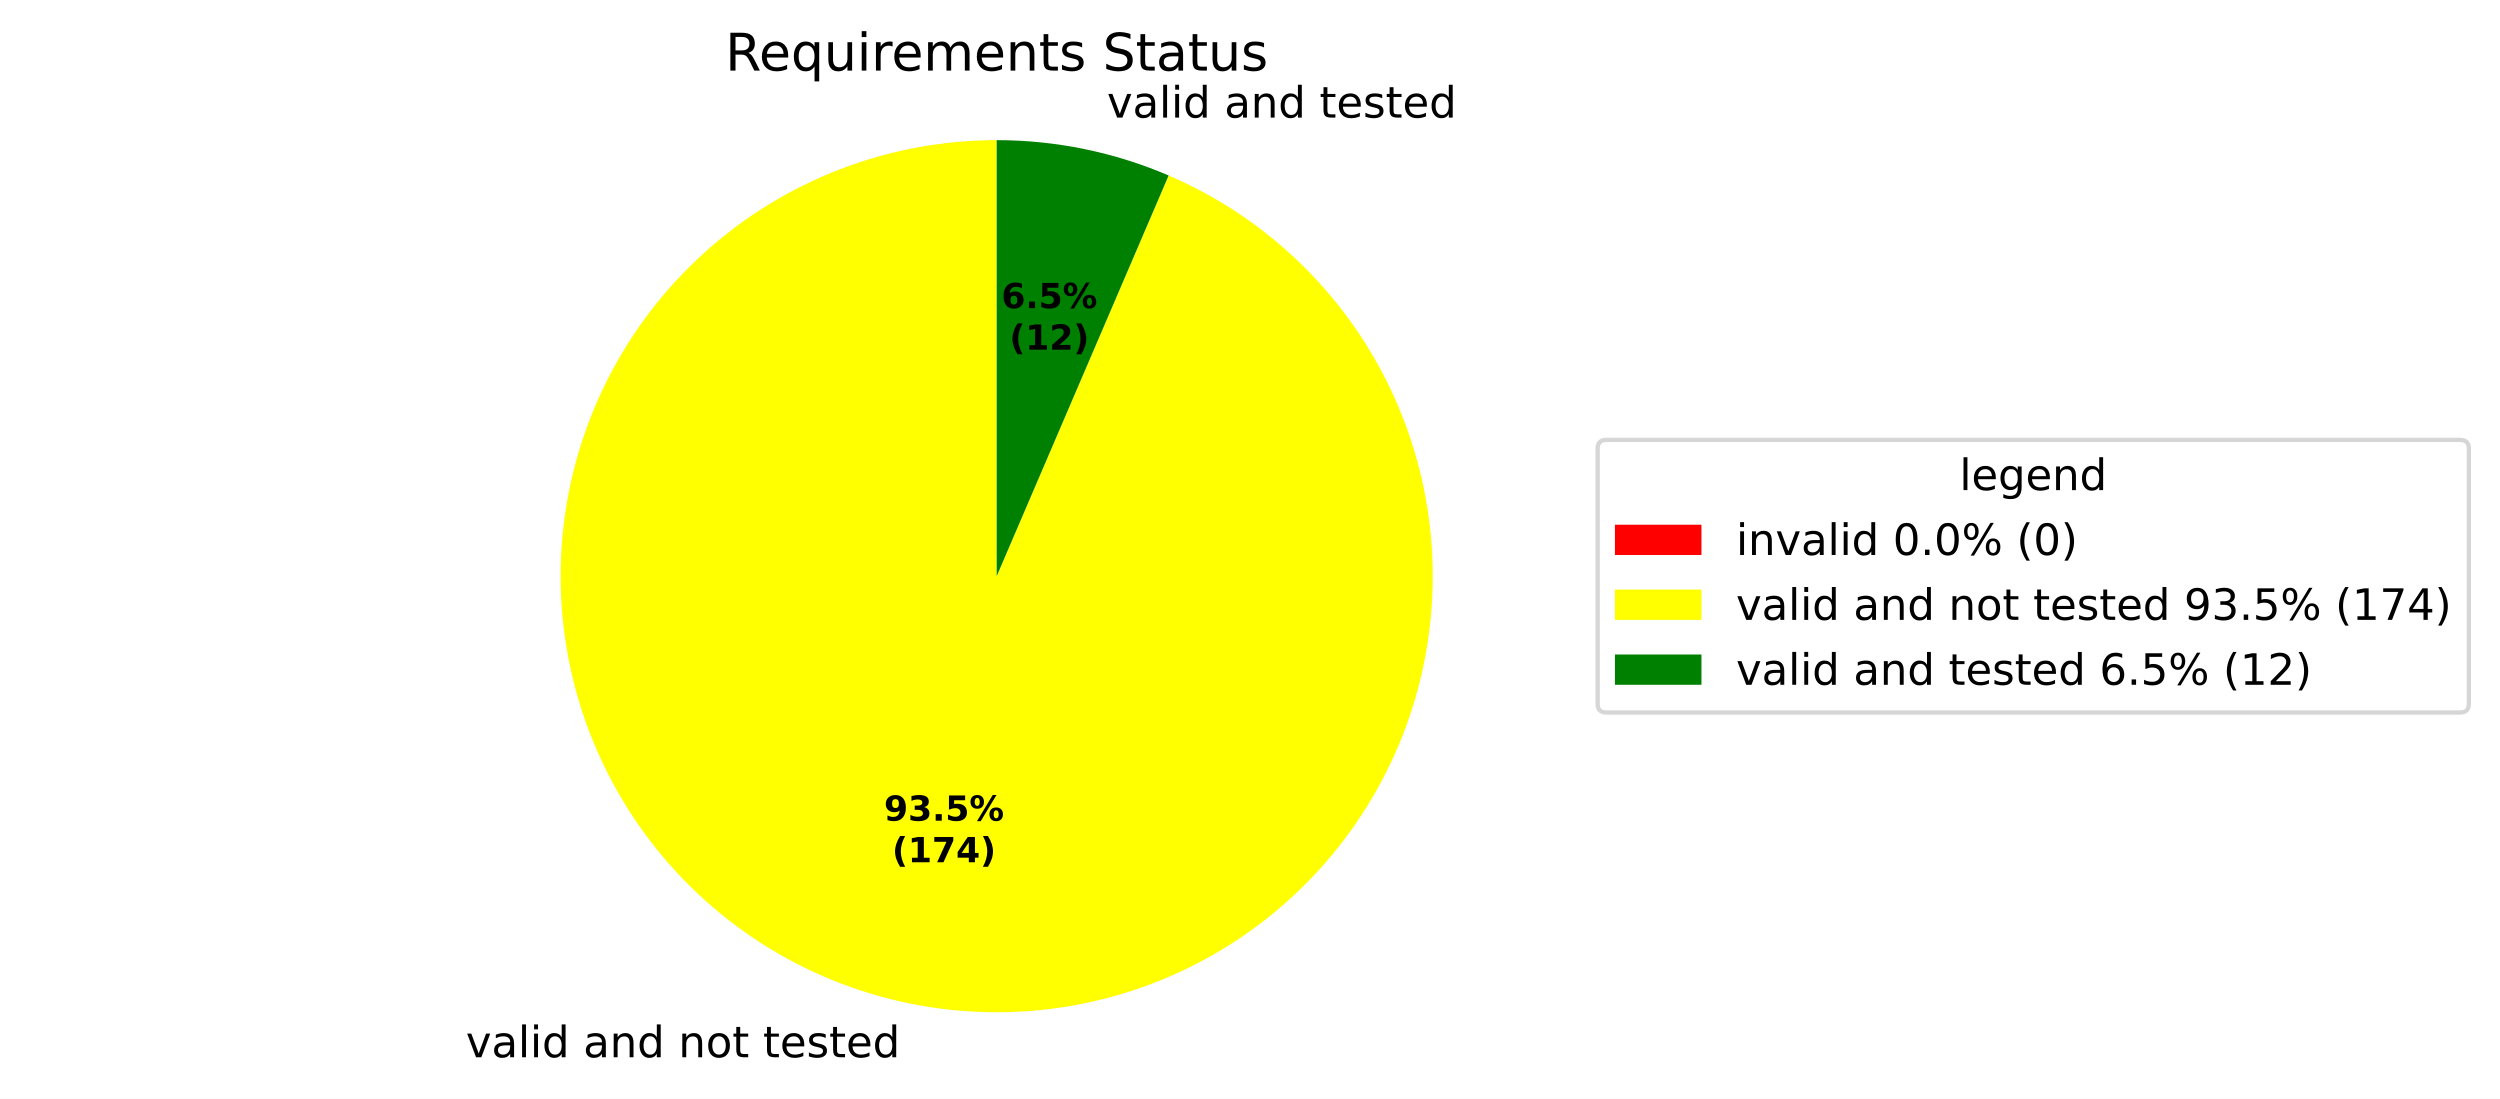
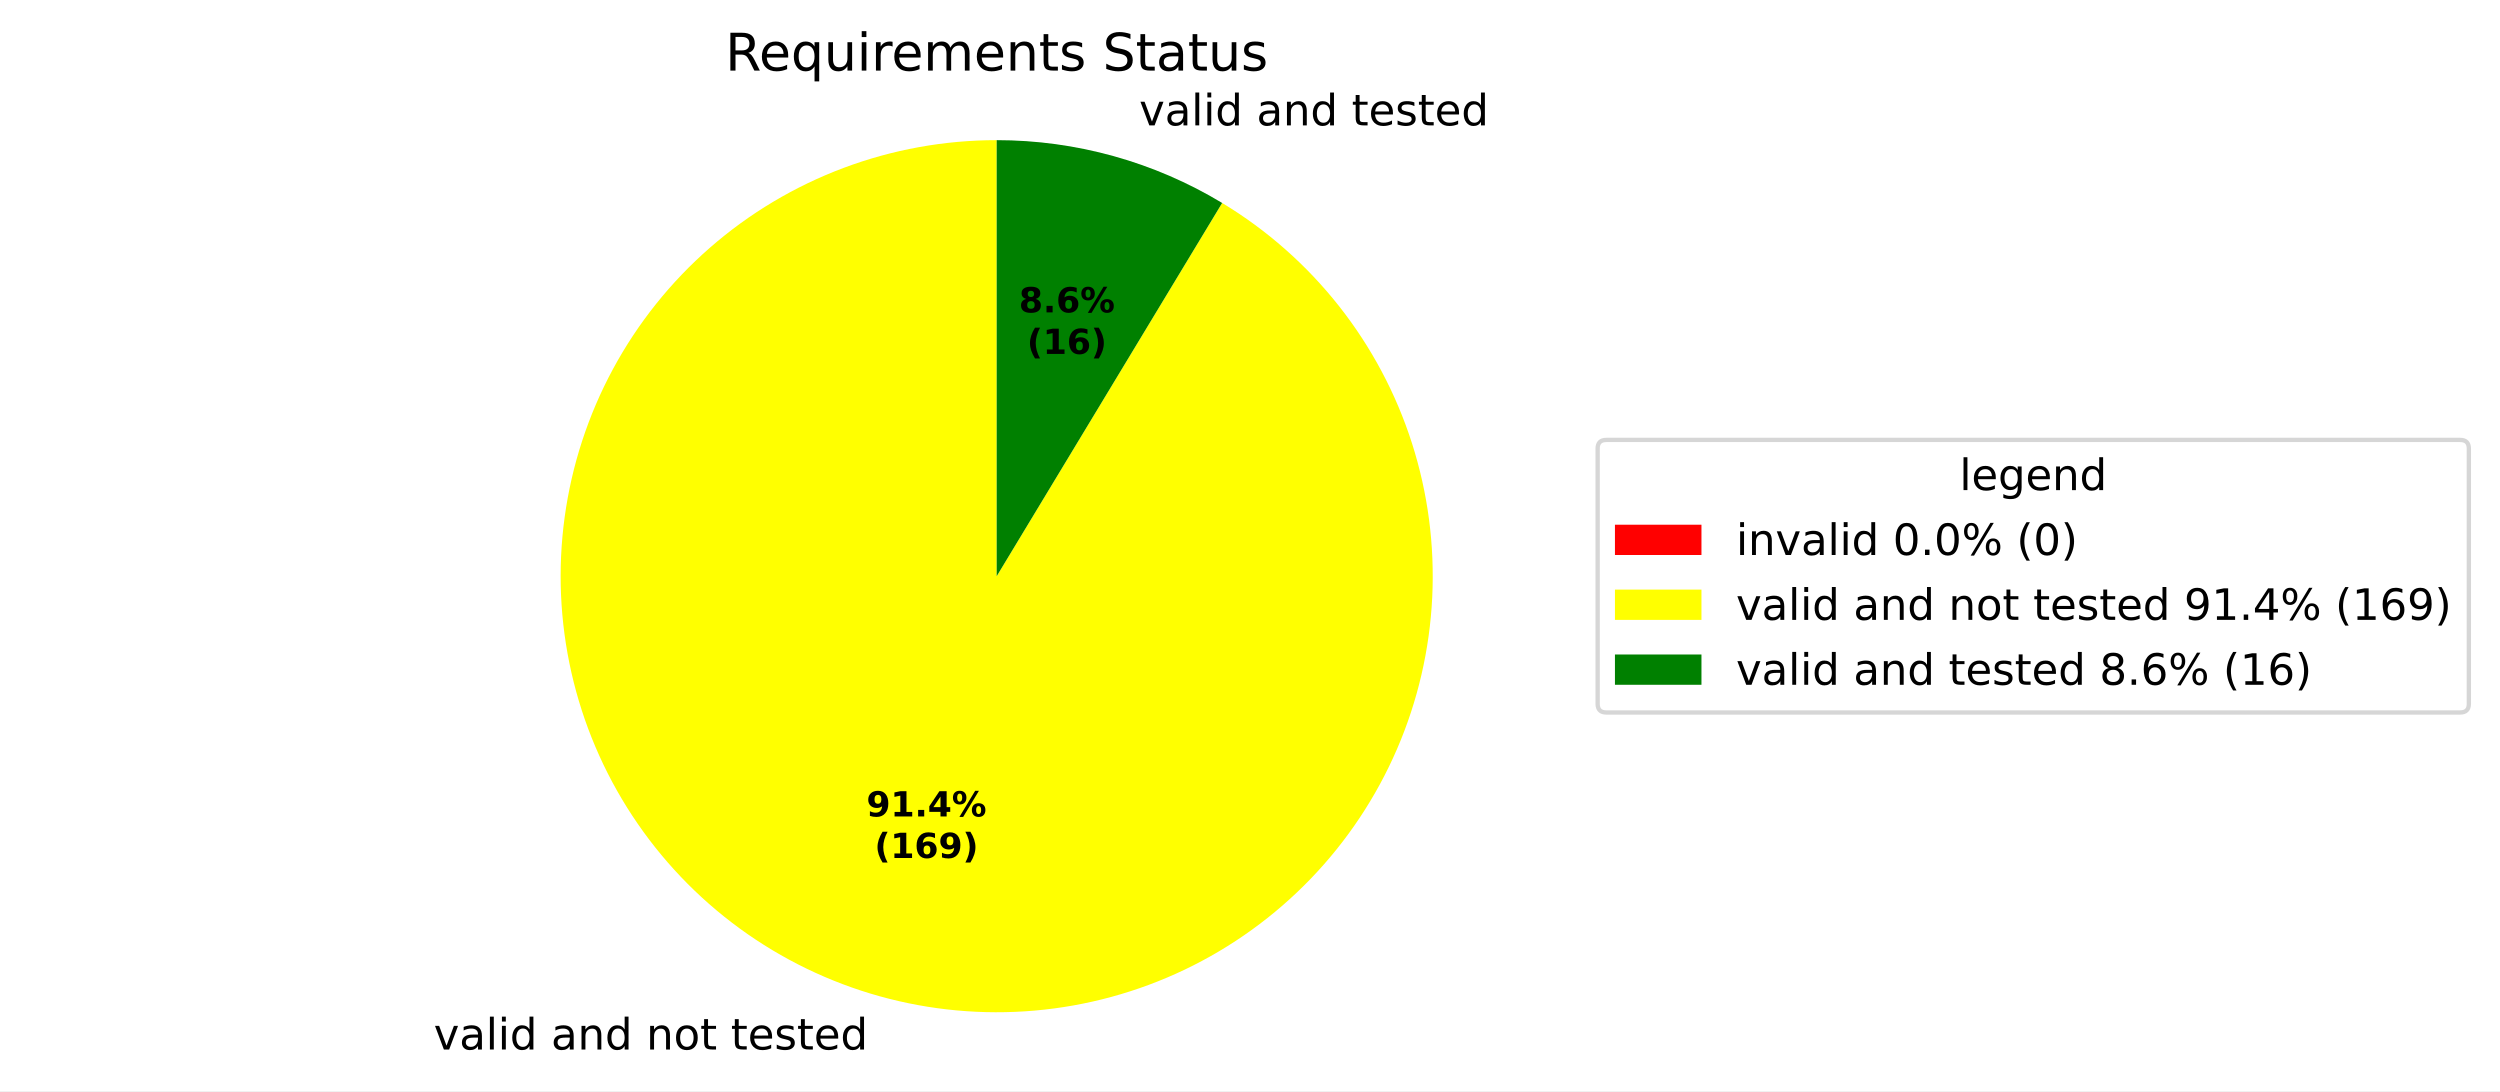
- <svg xmlns="http://www.w3.org/2000/svg" xmlns:xlink="http://www.w3.org/1999/xlink" width="577.915pt" height="254.009pt" viewBox="0 0 577.915 254.009" version="1.1">
+ <svg xmlns="http://www.w3.org/2000/svg" xmlns:xlink="http://www.w3.org/1999/xlink" width="577.915pt" height="252.211pt" viewBox="0 0 577.915 252.211" version="1.1">
  <defs>
    <style type="text/css">*{stroke-linejoin: round; stroke-linecap: butt}</style>
  </defs>
  <g id="figure_1">
    <g id="patch_1">
-       <path d="M 0 254.009  L 577.915 254.009  L 577.915 0  L 0 0  z " style="fill: #ffffff" />
+       <path d="M 0 252.211  L 577.915 252.211  L 577.915 0  L 0 0  z " style="fill: #ffffff" />
    </g>
    <g id="axes_1">
      <g id="patch_2">
        <path d="M 230.4 32.398  C 230.4 32.398 230.4 32.398 230.4 32.398  L 230.4 133.198  z " style="fill: #ff0000" />
      </g>
      <g id="patch_3">
-         <path d="M 230.4 32.398  C 218.022 32.398 205.749 34.678 194.197 39.124  C 182.645 43.569 172.01 50.105 162.825 58.403  C 153.641 66.701 146.062 76.62 140.471 87.664  C 134.879 98.707 131.369 110.686 130.117 123  C 128.865 135.315 129.892 147.755 133.146 159.698  C 136.4 171.641 141.826 182.882 149.152 192.859  C 156.479 202.836 165.58 211.379 176.001 218.059  C 186.422 224.739 197.984 229.443 210.109 231.935  C 222.234 234.426 234.714 234.664 246.925 232.634  C 259.135 230.605 270.868 226.344 281.535 220.065  C 292.202 213.785 301.622 205.595 309.322 195.903  C 317.022 186.212 322.872 175.184 326.577 163.374  C 330.283 151.564 331.781 139.171 330.998 126.818  C 330.214 114.465 327.162 102.361 321.994 91.113  C 316.826 79.866 309.631 69.666 300.768 61.025  C 291.905 52.384 281.526 45.449 270.151 40.567  L 230.4 133.198  z " style="fill: #ffff00" />
+         <path d="M 230.4 32.398  C 218.314 32.398 206.326 34.572 195.01 38.815  C 183.694 43.058 173.232 49.302 164.126 57.248  C 155.02 65.194 147.416 74.714 141.679 85.351  C 135.943 95.989 132.166 107.572 130.529 119.546  C 128.892 131.521 129.422 143.692 132.093 155.479  C 134.765 167.266 139.534 178.477 146.174 188.575  C 152.814 198.674 161.216 207.497 170.978 214.621  C 180.741 221.746 191.705 227.057 203.348 230.3  C 214.99 233.544 227.122 234.667 239.162 233.617  C 251.202 232.566 262.955 229.359 273.86 224.148  C 284.765 218.937 294.644 211.808 303.025 203.1  C 311.406 194.392 318.153 184.248 322.944 173.152  C 327.734 162.056 330.49 150.189 331.08 138.117  C 331.67 126.046 330.084 113.966 326.398 102.456  C 322.712 90.947 316.986 80.193 309.494 70.709  C 302.001 61.226 292.864 53.167 282.519 46.918  L 230.4 133.198  z " style="fill: #ffff00" />
      </g>
      <g id="patch_4">
-         <path d="M 270.151 40.567  C 263.887 37.879 257.367 35.834 250.691 34.462  C 244.014 33.089 237.216 32.398 230.4 32.398  L 230.4 133.198  z " style="fill: #008000" />
+         <path d="M 282.519 46.918  C 274.693 42.191 266.26 38.55 257.452 36.096  C 248.644 33.642 239.543 32.398 230.4 32.398  L 230.4 133.198  z " style="fill: #008000" />
      </g>
      <g id="matplotlib.axis_1" />
      <g id="matplotlib.axis_2" />
      <g id="text_1">
-         <g transform="translate(104.5206 244.4065) scale(0.1 -0.1)">
+         <g transform="translate(97.08324 242.6085) scale(0.1 -0.1)">
          <defs>
            <path id="DejaVuSans-3" transform="scale(0.015625)" />
            <path id="DejaVuSans-59" d="M 191 3500  L 800 3500  L 1894 563  L 2988 3500  L 3597 3500  L 2284 0  L 1503 0  L 191 3500  z " transform="scale(0.015625)" />
            <path id="DejaVuSans-44" d="M 2194 1759  Q 1497 1759 1228 1600  Q 959 1441 959 1056  Q 959 750 1161 570  Q 1363 391 1709 391  Q 2188 391 2477 730  Q 2766 1069 2766 1631  L 2766 1759  L 2194 1759  z M 3341 1997  L 3341 0  L 2766 0  L 2766 531  Q 2569 213 2275 61  Q 1981 -91 1556 -91  Q 1019 -91 701 211  Q 384 513 384 1019  Q 384 1609 779 1909  Q 1175 2209 1959 2209  L 2766 2209  L 2766 2266  Q 2766 2663 2505 2880  Q 2244 3097 1772 3097  Q 1472 3097 1187 3025  Q 903 2953 641 2809  L 641 3341  Q 956 3463 1253 3523  Q 1550 3584 1831 3584  Q 2591 3584 2966 3190  Q 3341 2797 3341 1997  z " transform="scale(0.015625)" />
            <path id="DejaVuSans-4f" d="M 603 4863  L 1178 4863  L 1178 0  L 603 0  L 603 4863  z " transform="scale(0.015625)" />
            <path id="DejaVuSans-4c" d="M 603 3500  L 1178 3500  L 1178 0  L 603 0  L 603 3500  z M 603 4863  L 1178 4863  L 1178 4134  L 603 4134  L 603 4863  z " transform="scale(0.015625)" />
            <path id="DejaVuSans-47" d="M 2906 2969  L 2906 4863  L 3481 4863  L 3481 0  L 2906 0  L 2906 525  Q 2725 213 2448 61  Q 2172 -91 1784 -91  Q 1150 -91 751 415  Q 353 922 353 1747  Q 353 2572 751 3078  Q 1150 3584 1784 3584  Q 2172 3584 2448 3432  Q 2725 3281 2906 2969  z M 947 1747  Q 947 1113 1208 752  Q 1469 391 1925 391  Q 2381 391 2643 752  Q 2906 1113 2906 1747  Q 2906 2381 2643 2742  Q 2381 3103 1925 3103  Q 1469 3103 1208 2742  Q 947 2381 947 1747  z " transform="scale(0.015625)" />
            <path id="DejaVuSans-51" d="M 3513 2113  L 3513 0  L 2938 0  L 2938 2094  Q 2938 2591 2744 2837  Q 2550 3084 2163 3084  Q 1697 3084 1428 2787  Q 1159 2491 1159 1978  L 1159 0  L 581 0  L 581 3500  L 1159 3500  L 1159 2956  Q 1366 3272 1645 3428  Q 1925 3584 2291 3584  Q 2894 3584 3203 3211  Q 3513 2838 3513 2113  z " transform="scale(0.015625)" />
            <path id="DejaVuSans-52" d="M 1959 3097  Q 1497 3097 1228 2736  Q 959 2375 959 1747  Q 959 1119 1226 758  Q 1494 397 1959 397  Q 2419 397 2687 759  Q 2956 1122 2956 1747  Q 2956 2369 2687 2733  Q 2419 3097 1959 3097  z M 1959 3584  Q 2709 3584 3137 3096  Q 3566 2609 3566 1747  Q 3566 888 3137 398  Q 2709 -91 1959 -91  Q 1206 -91 779 398  Q 353 888 353 1747  Q 353 2609 779 3096  Q 1206 3584 1959 3584  z " transform="scale(0.015625)" />
            <path id="DejaVuSans-57" d="M 1172 4494  L 1172 3500  L 2356 3500  L 2356 3053  L 1172 3053  L 1172 1153  Q 1172 725 1289 603  Q 1406 481 1766 481  L 2356 481  L 2356 0  L 1766 0  Q 1100 0 847 248  Q 594 497 594 1153  L 594 3053  L 172 3053  L 172 3500  L 594 3500  L 594 4494  L 1172 4494  z " transform="scale(0.015625)" />
            <path id="DejaVuSans-48" d="M 3597 1894  L 3597 1613  L 953 1613  Q 991 1019 1311 708  Q 1631 397 2203 397  Q 2534 397 2845 478  Q 3156 559 3463 722  L 3463 178  Q 3153 47 2828 -22  Q 2503 -91 2169 -91  Q 1331 -91 842 396  Q 353 884 353 1716  Q 353 2575 817 3079  Q 1281 3584 2069 3584  Q 2775 3584 3186 3129  Q 3597 2675 3597 1894  z M 3022 2063  Q 3016 2534 2758 2815  Q 2500 3097 2075 3097  Q 1594 3097 1305 2825  Q 1016 2553 972 2059  L 3022 2063  z " transform="scale(0.015625)" />
            <path id="DejaVuSans-56" d="M 2834 3397  L 2834 2853  Q 2591 2978 2328 3040  Q 2066 3103 1784 3103  Q 1356 3103 1142 2972  Q 928 2841 928 2578  Q 928 2378 1081 2264  Q 1234 2150 1697 2047  L 1894 2003  Q 2506 1872 2764 1633  Q 3022 1394 3022 966  Q 3022 478 2636 193  Q 2250 -91 1575 -91  Q 1294 -91 989 -36  Q 684 19 347 128  L 347 722  Q 666 556 975 473  Q 1284 391 1588 391  Q 1994 391 2212 530  Q 2431 669 2431 922  Q 2431 1156 2273 1281  Q 2116 1406 1581 1522  L 1381 1569  Q 847 1681 609 1914  Q 372 2147 372 2553  Q 372 3047 722 3315  Q 1072 3584 1716 3584  Q 2034 3584 2315 3537  Q 2597 3491 2834 3397  z " transform="scale(0.015625)" />
          </defs>
          <use xlink:href="#DejaVuSans-3" />
          <use xlink:href="#DejaVuSans-59" transform="translate(31.78125 0)" />
          <use xlink:href="#DejaVuSans-44" transform="translate(90.96875 0)" />
          <use xlink:href="#DejaVuSans-4f" transform="translate(152.25 0)" />
          <use xlink:href="#DejaVuSans-4c" transform="translate(180.0312 0)" />
          <use xlink:href="#DejaVuSans-47" transform="translate(207.8125 0)" />
          <use xlink:href="#DejaVuSans-3" transform="translate(271.2969 0)" />
          <use xlink:href="#DejaVuSans-44" transform="translate(303.0781 0)" />
          <use xlink:href="#DejaVuSans-51" transform="translate(364.3594 0)" />
          <use xlink:href="#DejaVuSans-47" transform="translate(427.7344 0)" />
          <use xlink:href="#DejaVuSans-3" transform="translate(491.2188 0)" />
          <use xlink:href="#DejaVuSans-51" transform="translate(523 0)" />
          <use xlink:href="#DejaVuSans-52" transform="translate(586.375 0)" />
          <use xlink:href="#DejaVuSans-57" transform="translate(647.5625 0)" />
          <use xlink:href="#DejaVuSans-3" transform="translate(686.7656 0)" />
          <use xlink:href="#DejaVuSans-57" transform="translate(718.5469 0)" />
          <use xlink:href="#DejaVuSans-48" transform="translate(757.75 0)" />
          <use xlink:href="#DejaVuSans-56" transform="translate(819.2812 0)" />
          <use xlink:href="#DejaVuSans-57" transform="translate(871.375 0)" />
          <use xlink:href="#DejaVuSans-48" transform="translate(910.5781 0)" />
          <use xlink:href="#DejaVuSans-47" transform="translate(972.1094 0)" />
        </g>
      </g>
      <g id="text_2">
-         <g transform="translate(252.72 27.18589) scale(0.1 -0.1)">
+         <g transform="translate(260.1574 28.98384) scale(0.1 -0.1)">
          <use xlink:href="#DejaVuSans-3" />
          <use xlink:href="#DejaVuSans-59" transform="translate(31.78125 0)" />
          <use xlink:href="#DejaVuSans-44" transform="translate(90.96875 0)" />
          <use xlink:href="#DejaVuSans-4f" transform="translate(152.25 0)" />
          <use xlink:href="#DejaVuSans-4c" transform="translate(180.0312 0)" />
          <use xlink:href="#DejaVuSans-47" transform="translate(207.8125 0)" />
          <use xlink:href="#DejaVuSans-3" transform="translate(271.2969 0)" />
          <use xlink:href="#DejaVuSans-44" transform="translate(303.0781 0)" />
          <use xlink:href="#DejaVuSans-51" transform="translate(364.3594 0)" />
          <use xlink:href="#DejaVuSans-47" transform="translate(427.7344 0)" />
          <use xlink:href="#DejaVuSans-3" transform="translate(491.2188 0)" />
          <use xlink:href="#DejaVuSans-57" transform="translate(523 0)" />
          <use xlink:href="#DejaVuSans-48" transform="translate(562.2031 0)" />
          <use xlink:href="#DejaVuSans-56" transform="translate(623.7344 0)" />
          <use xlink:href="#DejaVuSans-57" transform="translate(675.8281 0)" />
          <use xlink:href="#DejaVuSans-48" transform="translate(715.0312 0)" />
          <use xlink:href="#DejaVuSans-47" transform="translate(776.5625 0)" />
        </g>
      </g>
      <g id="text_3">
-         <g transform="translate(204.3486 189.7175) scale(0.08 -0.08)">
+         <g transform="translate(200.2918 188.7367) scale(0.08 -0.08)">
          <defs>
            <path id="DejaVuSans-Bold-1c" d="M 641 103  L 641 966  Q 928 831 1190 764  Q 1453 697 1709 697  Q 2247 697 2547 995  Q 2847 1294 2900 1881  Q 2688 1725 2447 1647  Q 2206 1569 1925 1569  Q 1209 1569 770 1986  Q 331 2403 331 3084  Q 331 3838 820 4291  Q 1309 4744 2131 4744  Q 3044 4744 3544 4128  Q 4044 3513 4044 2388  Q 4044 1231 3459 570  Q 2875 -91 1856 -91  Q 1528 -91 1228 -42  Q 928 6 641 103  z M 2125 2350  Q 2441 2350 2600 2554  Q 2759 2759 2759 3169  Q 2759 3575 2600 3781  Q 2441 3988 2125 3988  Q 1809 3988 1650 3781  Q 1491 3575 1491 3169  Q 1491 2759 1650 2554  Q 1809 2350 2125 2350  z " transform="scale(0.015625)" />
-             <path id="DejaVuSans-Bold-16" d="M 2981 2516  Q 3453 2394 3698 2092  Q 3944 1791 3944 1325  Q 3944 631 3412 270  Q 2881 -91 1863 -91  Q 1503 -91 1142 -33  Q 781 25 428 141  L 428 1069  Q 766 900 1098 814  Q 1431 728 1753 728  Q 2231 728 2486 893  Q 2741 1059 2741 1369  Q 2741 1688 2480 1852  Q 2219 2016 1709 2016  L 1228 2016  L 1228 2791  L 1734 2791  Q 2188 2791 2409 2933  Q 2631 3075 2631 3366  Q 2631 3634 2415 3781  Q 2200 3928 1806 3928  Q 1516 3928 1219 3862  Q 922 3797 628 3669  L 628 4550  Q 984 4650 1334 4700  Q 1684 4750 2022 4750  Q 2931 4750 3382 4451  Q 3834 4153 3834 3553  Q 3834 3144 3618 2883  Q 3403 2622 2981 2516  z " transform="scale(0.015625)" />
+             <path id="DejaVuSans-Bold-14" d="M 750 831  L 1813 831  L 1813 3847  L 722 3622  L 722 4441  L 1806 4666  L 2950 4666  L 2950 831  L 4013 831  L 4013 0  L 750 0  L 750 831  z " transform="scale(0.015625)" />
            <path id="DejaVuSans-Bold-11" d="M 653 1209  L 1778 1209  L 1778 0  L 653 0  L 653 1209  z " transform="scale(0.015625)" />
-             <path id="DejaVuSans-Bold-18" d="M 678 4666  L 3669 4666  L 3669 3781  L 1638 3781  L 1638 3059  Q 1775 3097 1914 3117  Q 2053 3138 2203 3138  Q 3056 3138 3531 2711  Q 4006 2284 4006 1522  Q 4006 766 3489 337  Q 2972 -91 2053 -91  Q 1656 -91 1267 -14  Q 878 63 494 219  L 494 1166  Q 875 947 1217 837  Q 1559 728 1863 728  Q 2300 728 2551 942  Q 2803 1156 2803 1522  Q 2803 1891 2551 2103  Q 2300 2316 1863 2316  Q 1603 2316 1309 2248  Q 1016 2181 678 2041  L 678 4666  z " transform="scale(0.015625)" />
+             <path id="DejaVuSans-Bold-17" d="M 2356 3675  L 1038 1722  L 2356 1722  L 2356 3675  z M 2156 4666  L 3494 4666  L 3494 1722  L 4159 1722  L 4159 850  L 3494 850  L 3494 0  L 2356 0  L 2356 850  L 288 850  L 288 1881  L 2156 4666  z " transform="scale(0.015625)" />
            <path id="DejaVuSans-Bold-8" d="M 4959 1925  Q 4738 1925 4616 1733  Q 4494 1541 4494 1184  Q 4494 825 4614 633  Q 4734 441 4959 441  Q 5184 441 5303 633  Q 5422 825 5422 1184  Q 5422 1541 5301 1733  Q 5181 1925 4959 1925  z M 4959 2450  Q 5541 2450 5875 2112  Q 6209 1775 6209 1184  Q 6209 594 5875 251  Q 5541 -91 4959 -91  Q 4378 -91 4042 251  Q 3706 594 3706 1184  Q 3706 1772 4042 2111  Q 4378 2450 4959 2450  z M 2094 -91  L 1403 -91  L 4319 4750  L 5013 4750  L 2094 -91  z M 1453 4750  Q 2034 4750 2367 4411  Q 2700 4072 2700 3481  Q 2700 2891 2367 2550  Q 2034 2209 1453 2209  Q 872 2209 539 2550  Q 206 2891 206 3481  Q 206 4072 539 4411  Q 872 4750 1453 4750  z M 1453 4225  Q 1228 4225 1106 4031  Q 984 3838 984 3481  Q 984 3122 1106 2926  Q 1228 2731 1453 2731  Q 1678 2731 1798 2926  Q 1919 3122 1919 3481  Q 1919 3838 1797 4031  Q 1675 4225 1453 4225  z " transform="scale(0.015625)" />
          </defs>
          <use xlink:href="#DejaVuSans-Bold-1c" />
-           <use xlink:href="#DejaVuSans-Bold-16" transform="translate(69.57812 0)" />
+           <use xlink:href="#DejaVuSans-Bold-14" transform="translate(69.57812 0)" />
          <use xlink:href="#DejaVuSans-Bold-11" transform="translate(139.1562 0)" />
-           <use xlink:href="#DejaVuSans-Bold-18" transform="translate(177.1406 0)" />
+           <use xlink:href="#DejaVuSans-Bold-17" transform="translate(177.1406 0)" />
          <use xlink:href="#DejaVuSans-Bold-8" transform="translate(246.7188 0)" />
        </g>
-         <g transform="translate(206.2198 199.319) scale(0.08 -0.08)">
+         <g transform="translate(202.1631 198.3383) scale(0.08 -0.08)">
          <defs>
            <path id="DejaVuSans-Bold-b" d="M 2413 -844  L 1484 -844  Q 1006 -72 778 623  Q 550 1319 550 2003  Q 550 2688 779 3389  Q 1009 4091 1484 4856  L 2413 4856  Q 2013 4116 1813 3408  Q 1613 2700 1613 2009  Q 1613 1319 1811 609  Q 2009 -100 2413 -844  z " transform="scale(0.015625)" />
-             <path id="DejaVuSans-Bold-14" d="M 750 831  L 1813 831  L 1813 3847  L 722 3622  L 722 4441  L 1806 4666  L 2950 4666  L 2950 831  L 4013 831  L 4013 0  L 750 0  L 750 831  z " transform="scale(0.015625)" />
-             <path id="DejaVuSans-Bold-1a" d="M 428 4666  L 3944 4666  L 3944 3988  L 2125 0  L 953 0  L 2675 3781  L 428 3781  L 428 4666  z " transform="scale(0.015625)" />
-             <path id="DejaVuSans-Bold-17" d="M 2356 3675  L 1038 1722  L 2356 1722  L 2356 3675  z M 2156 4666  L 3494 4666  L 3494 1722  L 4159 1722  L 4159 850  L 3494 850  L 3494 0  L 2356 0  L 2356 850  L 288 850  L 288 1881  L 2156 4666  z " transform="scale(0.015625)" />
+             <path id="DejaVuSans-Bold-19" d="M 2316 2303  Q 2000 2303 1842 2098  Q 1684 1894 1684 1484  Q 1684 1075 1842 870  Q 2000 666 2316 666  Q 2634 666 2792 870  Q 2950 1075 2950 1484  Q 2950 1894 2792 2098  Q 2634 2303 2316 2303  z M 3803 4544  L 3803 3681  Q 3506 3822 3243 3889  Q 2981 3956 2731 3956  Q 2194 3956 1894 3657  Q 1594 3359 1544 2772  Q 1750 2925 1990 3001  Q 2231 3078 2516 3078  Q 3231 3078 3670 2659  Q 4109 2241 4109 1563  Q 4109 813 3618 361  Q 3128 -91 2303 -91  Q 1394 -91 895 523  Q 397 1138 397 2266  Q 397 3422 980 4083  Q 1563 4744 2578 4744  Q 2900 4744 3203 4694  Q 3506 4644 3803 4544  z " transform="scale(0.015625)" />
            <path id="DejaVuSans-Bold-c" d="M 513 -844  Q 913 -100 1113 609  Q 1313 1319 1313 2009  Q 1313 2700 1113 3408  Q 913 4116 513 4856  L 1441 4856  Q 1916 4091 2145 3389  Q 2375 2688 2375 2003  Q 2375 1319 2147 623  Q 1919 -72 1441 -844  L 513 -844  z " transform="scale(0.015625)" />
          </defs>
          <use xlink:href="#DejaVuSans-Bold-b" />
          <use xlink:href="#DejaVuSans-Bold-14" transform="translate(45.70312 0)" />
-           <use xlink:href="#DejaVuSans-Bold-1a" transform="translate(115.2812 0)" />
-           <use xlink:href="#DejaVuSans-Bold-17" transform="translate(184.8594 0)" />
+           <use xlink:href="#DejaVuSans-Bold-19" transform="translate(115.2812 0)" />
+           <use xlink:href="#DejaVuSans-Bold-1c" transform="translate(184.8594 0)" />
          <use xlink:href="#DejaVuSans-Bold-c" transform="translate(254.4375 0)" />
        </g>
      </g>
      <g id="text_4">
-         <g transform="translate(231.4808 71.2335) scale(0.08 -0.08)">
-           <defs>
-             <path id="DejaVuSans-Bold-19" d="M 2316 2303  Q 2000 2303 1842 2098  Q 1684 1894 1684 1484  Q 1684 1075 1842 870  Q 2000 666 2316 666  Q 2634 666 2792 870  Q 2950 1075 2950 1484  Q 2950 1894 2792 2098  Q 2634 2303 2316 2303  z M 3803 4544  L 3803 3681  Q 3506 3822 3243 3889  Q 2981 3956 2731 3956  Q 2194 3956 1894 3657  Q 1594 3359 1544 2772  Q 1750 2925 1990 3001  Q 2231 3078 2516 3078  Q 3231 3078 3670 2659  Q 4109 2241 4109 1563  Q 4109 813 3618 361  Q 3128 -91 2303 -91  Q 1394 -91 895 523  Q 397 1138 397 2266  Q 397 3422 980 4083  Q 1563 4744 2578 4744  Q 2900 4744 3203 4694  Q 3506 4644 3803 4544  z " transform="scale(0.015625)" />
-           </defs>
-           <use xlink:href="#DejaVuSans-Bold-19" />
+         <g transform="translate(235.5375 72.2142) scale(0.08 -0.08)">
+           <defs>
+             <path id="DejaVuSans-Bold-1b" d="M 2228 2088  Q 1891 2088 1709 1903  Q 1528 1719 1528 1375  Q 1528 1031 1709 848  Q 1891 666 2228 666  Q 2563 666 2741 848  Q 2919 1031 2919 1375  Q 2919 1722 2741 1905  Q 2563 2088 2228 2088  z M 1350 2484  Q 925 2613 709 2878  Q 494 3144 494 3541  Q 494 4131 934 4440  Q 1375 4750 2228 4750  Q 3075 4750 3515 4442  Q 3956 4134 3956 3541  Q 3956 3144 3739 2878  Q 3522 2613 3097 2484  Q 3572 2353 3814 2058  Q 4056 1763 4056 1313  Q 4056 619 3595 264  Q 3134 -91 2228 -91  Q 1319 -91 855 264  Q 391 619 391 1313  Q 391 1763 633 2058  Q 875 2353 1350 2484  z M 1631 3419  Q 1631 3141 1786 2991  Q 1941 2841 2228 2841  Q 2509 2841 2662 2991  Q 2816 3141 2816 3419  Q 2816 3697 2662 3845  Q 2509 3994 2228 3994  Q 1941 3994 1786 3844  Q 1631 3694 1631 3419  z " transform="scale(0.015625)" />
+           </defs>
+           <use xlink:href="#DejaVuSans-Bold-1b" />
          <use xlink:href="#DejaVuSans-Bold-11" transform="translate(69.57812 0)" />
-           <use xlink:href="#DejaVuSans-Bold-18" transform="translate(107.5625 0)" />
+           <use xlink:href="#DejaVuSans-Bold-19" transform="translate(107.5625 0)" />
          <use xlink:href="#DejaVuSans-Bold-8" transform="translate(177.1406 0)" />
        </g>
-         <g transform="translate(233.352 80.83507) scale(0.08 -0.08)">
-           <defs>
-             <path id="DejaVuSans-Bold-15" d="M 1844 884  L 3897 884  L 3897 0  L 506 0  L 506 884  L 2209 2388  Q 2438 2594 2547 2791  Q 2656 2988 2656 3200  Q 2656 3528 2436 3728  Q 2216 3928 1850 3928  Q 1569 3928 1234 3808  Q 900 3688 519 3450  L 519 4475  Q 925 4609 1322 4679  Q 1719 4750 2100 4750  Q 2938 4750 3402 4381  Q 3866 4013 3866 3353  Q 3866 2972 3669 2642  Q 3472 2313 2841 1759  L 1844 884  z " transform="scale(0.015625)" />
-           </defs>
+         <g transform="translate(237.4088 81.81576) scale(0.08 -0.08)">
          <use xlink:href="#DejaVuSans-Bold-b" />
          <use xlink:href="#DejaVuSans-Bold-14" transform="translate(45.70312 0)" />
-           <use xlink:href="#DejaVuSans-Bold-15" transform="translate(115.2812 0)" />
+           <use xlink:href="#DejaVuSans-Bold-19" transform="translate(115.2812 0)" />
          <use xlink:href="#DejaVuSans-Bold-c" transform="translate(184.8594 0)" />
        </g>
      </g>
      <g id="text_5">
        <g transform="translate(167.6616 16.31812) scale(0.12 -0.12)">
          <defs>
            <path id="DejaVuSans-35" d="M 2841 2188  Q 3044 2119 3236 1894  Q 3428 1669 3622 1275  L 4263 0  L 3584 0  L 2988 1197  Q 2756 1666 2539 1819  Q 2322 1972 1947 1972  L 1259 1972  L 1259 0  L 628 0  L 628 4666  L 2053 4666  Q 2853 4666 3247 4331  Q 3641 3997 3641 3322  Q 3641 2881 3436 2590  Q 3231 2300 2841 2188  z M 1259 4147  L 1259 2491  L 2053 2491  Q 2509 2491 2742 2702  Q 2975 2913 2975 3322  Q 2975 3731 2742 3939  Q 2509 4147 2053 4147  L 1259 4147  z " transform="scale(0.015625)" />
            <path id="DejaVuSans-54" d="M 947 1747  Q 947 1113 1208 752  Q 1469 391 1925 391  Q 2381 391 2643 752  Q 2906 1113 2906 1747  Q 2906 2381 2643 2742  Q 2381 3103 1925 3103  Q 1469 3103 1208 2742  Q 947 2381 947 1747  z M 2906 525  Q 2725 213 2448 61  Q 2172 -91 1784 -91  Q 1150 -91 751 415  Q 353 922 353 1747  Q 353 2572 751 3078  Q 1150 3584 1784 3584  Q 2172 3584 2448 3432  Q 2725 3281 2906 2969  L 2906 3500  L 3481 3500  L 3481 -1331  L 2906 -1331  L 2906 525  z " transform="scale(0.015625)" />
            <path id="DejaVuSans-58" d="M 544 1381  L 544 3500  L 1119 3500  L 1119 1403  Q 1119 906 1312 657  Q 1506 409 1894 409  Q 2359 409 2629 706  Q 2900 1003 2900 1516  L 2900 3500  L 3475 3500  L 3475 0  L 2900 0  L 2900 538  Q 2691 219 2414 64  Q 2138 -91 1772 -91  Q 1169 -91 856 284  Q 544 659 544 1381  z M 1991 3584  L 1991 3584  z " transform="scale(0.015625)" />
            <path id="DejaVuSans-55" d="M 2631 2963  Q 2534 3019 2420 3045  Q 2306 3072 2169 3072  Q 1681 3072 1420 2755  Q 1159 2438 1159 1844  L 1159 0  L 581 0  L 581 3500  L 1159 3500  L 1159 2956  Q 1341 3275 1631 3429  Q 1922 3584 2338 3584  Q 2397 3584 2469 3576  Q 2541 3569 2628 3553  L 2631 2963  z " transform="scale(0.015625)" />
            <path id="DejaVuSans-50" d="M 3328 2828  Q 3544 3216 3844 3400  Q 4144 3584 4550 3584  Q 5097 3584 5394 3201  Q 5691 2819 5691 2113  L 5691 0  L 5113 0  L 5113 2094  Q 5113 2597 4934 2840  Q 4756 3084 4391 3084  Q 3944 3084 3684 2787  Q 3425 2491 3425 1978  L 3425 0  L 2847 0  L 2847 2094  Q 2847 2600 2669 2842  Q 2491 3084 2119 3084  Q 1678 3084 1418 2786  Q 1159 2488 1159 1978  L 1159 0  L 581 0  L 581 3500  L 1159 3500  L 1159 2956  Q 1356 3278 1631 3431  Q 1906 3584 2284 3584  Q 2666 3584 2933 3390  Q 3200 3197 3328 2828  z " transform="scale(0.015625)" />
            <path id="DejaVuSans-36" d="M 3425 4513  L 3425 3897  Q 3066 4069 2747 4153  Q 2428 4238 2131 4238  Q 1616 4238 1336 4038  Q 1056 3838 1056 3469  Q 1056 3159 1242 3001  Q 1428 2844 1947 2747  L 2328 2669  Q 3034 2534 3370 2195  Q 3706 1856 3706 1288  Q 3706 609 3251 259  Q 2797 -91 1919 -91  Q 1588 -91 1214 -16  Q 841 59 441 206  L 441 856  Q 825 641 1194 531  Q 1563 422 1919 422  Q 2459 422 2753 634  Q 3047 847 3047 1241  Q 3047 1584 2836 1778  Q 2625 1972 2144 2069  L 1759 2144  Q 1053 2284 737 2584  Q 422 2884 422 3419  Q 422 4038 858 4394  Q 1294 4750 2059 4750  Q 2388 4750 2728 4690  Q 3069 4631 3425 4513  z " transform="scale(0.015625)" />
          </defs>
          <use xlink:href="#DejaVuSans-35" />
          <use xlink:href="#DejaVuSans-48" transform="translate(65 0)" />
          <use xlink:href="#DejaVuSans-54" transform="translate(126.5312 0)" />
          <use xlink:href="#DejaVuSans-58" transform="translate(190.0156 0)" />
          <use xlink:href="#DejaVuSans-4c" transform="translate(253.3906 0)" />
          <use xlink:href="#DejaVuSans-55" transform="translate(281.1719 0)" />
          <use xlink:href="#DejaVuSans-48" transform="translate(320.0781 0)" />
          <use xlink:href="#DejaVuSans-50" transform="translate(381.6094 0)" />
          <use xlink:href="#DejaVuSans-48" transform="translate(479.0156 0)" />
          <use xlink:href="#DejaVuSans-51" transform="translate(540.5469 0)" />
          <use xlink:href="#DejaVuSans-57" transform="translate(603.9219 0)" />
          <use xlink:href="#DejaVuSans-56" transform="translate(643.125 0)" />
          <use xlink:href="#DejaVuSans-3" transform="translate(695.2188 0)" />
          <use xlink:href="#DejaVuSans-36" transform="translate(727 0)" />
          <use xlink:href="#DejaVuSans-57" transform="translate(790.4844 0)" />
          <use xlink:href="#DejaVuSans-44" transform="translate(829.6875 0)" />
          <use xlink:href="#DejaVuSans-57" transform="translate(890.9688 0)" />
          <use xlink:href="#DejaVuSans-58" transform="translate(930.1719 0)" />
          <use xlink:href="#DejaVuSans-56" transform="translate(993.5469 0)" />
        </g>
      </g>
      <g id="legend_1">
        <g id="patch_5">
          <path d="M 371.32 164.7  L 568.715 164.7  Q 570.715 164.7 570.715 162.7  L 570.715 103.697  Q 570.715 101.697 568.715 101.697  L 371.32 101.697  Q 369.32 101.697 369.32 103.697  L 369.32 162.7  Q 369.32 164.7 371.32 164.7  z " style="fill: #ffffff; opacity: 0.8; stroke: #cccccc; stroke-linejoin: miter" />
        </g>
        <g id="text_6">
          <g transform="translate(452.9583 113.295) scale(0.1 -0.1)">
            <defs>
              <path id="DejaVuSans-4a" d="M 2906 1791  Q 2906 2416 2648 2759  Q 2391 3103 1925 3103  Q 1463 3103 1205 2759  Q 947 2416 947 1791  Q 947 1169 1205 825  Q 1463 481 1925 481  Q 2391 481 2648 825  Q 2906 1169 2906 1791  z M 3481 434  Q 3481 -459 3084 -895  Q 2688 -1331 1869 -1331  Q 1566 -1331 1297 -1286  Q 1028 -1241 775 -1147  L 775 -588  Q 1028 -725 1275 -790  Q 1522 -856 1778 -856  Q 2344 -856 2625 -561  Q 2906 -266 2906 331  L 2906 616  Q 2728 306 2450 153  Q 2172 0 1784 0  Q 1141 0 747 490  Q 353 981 353 1791  Q 353 2603 747 3093  Q 1141 3584 1784 3584  Q 2172 3584 2450 3431  Q 2728 3278 2906 2969  L 2906 3500  L 3481 3500  L 3481 434  z " transform="scale(0.015625)" />
            </defs>
            <use xlink:href="#DejaVuSans-4f" />
            <use xlink:href="#DejaVuSans-48" transform="translate(27.78125 0)" />
            <use xlink:href="#DejaVuSans-4a" transform="translate(89.3125 0)" />
            <use xlink:href="#DejaVuSans-48" transform="translate(152.7969 0)" />
            <use xlink:href="#DejaVuSans-51" transform="translate(214.3281 0)" />
            <use xlink:href="#DejaVuSans-47" transform="translate(277.7031 0)" />
          </g>
        </g>
        <g id="patch_6">
          <path d="M 373.32 128.296  L 393.32 128.296  L 393.32 121.296  L 373.32 121.296  z " style="fill: #ff0000" />
        </g>
        <g id="text_7">
          <g transform="translate(401.32 128.2958) scale(0.1 -0.1)">
            <defs>
              <path id="DejaVuSans-13" d="M 2034 4250  Q 1547 4250 1301 3770  Q 1056 3291 1056 2328  Q 1056 1369 1301 889  Q 1547 409 2034 409  Q 2525 409 2770 889  Q 3016 1369 3016 2328  Q 3016 3291 2770 3770  Q 2525 4250 2034 4250  z M 2034 4750  Q 2819 4750 3233 4129  Q 3647 3509 3647 2328  Q 3647 1150 3233 529  Q 2819 -91 2034 -91  Q 1250 -91 836 529  Q 422 1150 422 2328  Q 422 3509 836 4129  Q 1250 4750 2034 4750  z " transform="scale(0.015625)" />
              <path id="DejaVuSans-11" d="M 684 794  L 1344 794  L 1344 0  L 684 0  L 684 794  z " transform="scale(0.015625)" />
              <path id="DejaVuSans-8" d="M 4653 2053  Q 4381 2053 4226 1822  Q 4072 1591 4072 1178  Q 4072 772 4226 539  Q 4381 306 4653 306  Q 4919 306 5073 539  Q 5228 772 5228 1178  Q 5228 1588 5073 1820  Q 4919 2053 4653 2053  z M 4653 2450  Q 5147 2450 5437 2106  Q 5728 1763 5728 1178  Q 5728 594 5436 251  Q 5144 -91 4653 -91  Q 4153 -91 3862 251  Q 3572 594 3572 1178  Q 3572 1766 3864 2108  Q 4156 2450 4653 2450  z M 1428 4353  Q 1159 4353 1004 4120  Q 850 3888 850 3481  Q 850 3069 1003 2837  Q 1156 2606 1428 2606  Q 1700 2606 1854 2837  Q 2009 3069 2009 3481  Q 2009 3884 1853 4118  Q 1697 4353 1428 4353  z M 4250 4750  L 4750 4750  L 1831 -91  L 1331 -91  L 4250 4750  z M 1428 4750  Q 1922 4750 2215 4408  Q 2509 4066 2509 3481  Q 2509 2891 2217 2550  Q 1925 2209 1428 2209  Q 931 2209 642 2551  Q 353 2894 353 3481  Q 353 4063 643 4406  Q 934 4750 1428 4750  z " transform="scale(0.015625)" />
              <path id="DejaVuSans-b" d="M 1984 4856  Q 1566 4138 1362 3434  Q 1159 2731 1159 2009  Q 1159 1288 1364 580  Q 1569 -128 1984 -844  L 1484 -844  Q 1016 -109 783 600  Q 550 1309 550 2009  Q 550 2706 781 3412  Q 1013 4119 1484 4856  L 1984 4856  z " transform="scale(0.015625)" />
              <path id="DejaVuSans-c" d="M 513 4856  L 1013 4856  Q 1481 4119 1714 3412  Q 1947 2706 1947 2009  Q 1947 1309 1714 600  Q 1481 -109 1013 -844  L 513 -844  Q 928 -128 1133 580  Q 1338 1288 1338 2009  Q 1338 2731 1133 3434  Q 928 4138 513 4856  z " transform="scale(0.015625)" />
            </defs>
            <use xlink:href="#DejaVuSans-4c" />
            <use xlink:href="#DejaVuSans-51" transform="translate(27.78125 0)" />
            <use xlink:href="#DejaVuSans-59" transform="translate(91.15625 0)" />
            <use xlink:href="#DejaVuSans-44" transform="translate(150.3438 0)" />
            <use xlink:href="#DejaVuSans-4f" transform="translate(211.625 0)" />
            <use xlink:href="#DejaVuSans-4c" transform="translate(239.4062 0)" />
            <use xlink:href="#DejaVuSans-47" transform="translate(267.1875 0)" />
            <use xlink:href="#DejaVuSans-3" transform="translate(330.6719 0)" />
            <use xlink:href="#DejaVuSans-13" transform="translate(362.4531 0)" />
            <use xlink:href="#DejaVuSans-11" transform="translate(426.0781 0)" />
            <use xlink:href="#DejaVuSans-13" transform="translate(457.8594 0)" />
            <use xlink:href="#DejaVuSans-8" transform="translate(521.4844 0)" />
            <use xlink:href="#DejaVuSans-3" transform="translate(616.5 0)" />
            <use xlink:href="#DejaVuSans-b" transform="translate(648.2812 0)" />
            <use xlink:href="#DejaVuSans-13" transform="translate(687.2969 0)" />
            <use xlink:href="#DejaVuSans-c" transform="translate(750.9219 0)" />
          </g>
        </g>
        <g id="patch_7">
          <path d="M 373.32 143.297  L 393.32 143.297  L 393.32 136.297  L 373.32 136.297  z " style="fill: #ffff00" />
        </g>
        <g id="text_8">
          <g transform="translate(401.32 143.2966) scale(0.1 -0.1)">
            <defs>
              <path id="DejaVuSans-1c" d="M 703 97  L 703 672  Q 941 559 1184 500  Q 1428 441 1663 441  Q 2288 441 2617 861  Q 2947 1281 2994 2138  Q 2813 1869 2534 1725  Q 2256 1581 1919 1581  Q 1219 1581 811 2004  Q 403 2428 403 3163  Q 403 3881 828 4315  Q 1253 4750 1959 4750  Q 2769 4750 3195 4129  Q 3622 3509 3622 2328  Q 3622 1225 3098 567  Q 2575 -91 1691 -91  Q 1453 -91 1209 -44  Q 966 3 703 97  z M 1959 2075  Q 2384 2075 2632 2365  Q 2881 2656 2881 3163  Q 2881 3666 2632 3958  Q 2384 4250 1959 4250  Q 1534 4250 1286 3958  Q 1038 3666 1038 3163  Q 1038 2656 1286 2365  Q 1534 2075 1959 2075  z " transform="scale(0.015625)" />
-               <path id="DejaVuSans-16" d="M 2597 2516  Q 3050 2419 3304 2112  Q 3559 1806 3559 1356  Q 3559 666 3084 287  Q 2609 -91 1734 -91  Q 1441 -91 1130 -33  Q 819 25 488 141  L 488 750  Q 750 597 1062 519  Q 1375 441 1716 441  Q 2309 441 2620 675  Q 2931 909 2931 1356  Q 2931 1769 2642 2001  Q 2353 2234 1838 2234  L 1294 2234  L 1294 2753  L 1863 2753  Q 2328 2753 2575 2939  Q 2822 3125 2822 3475  Q 2822 3834 2567 4026  Q 2313 4219 1838 4219  Q 1578 4219 1281 4162  Q 984 4106 628 3988  L 628 4550  Q 988 4650 1302 4700  Q 1616 4750 1894 4750  Q 2613 4750 3031 4423  Q 3450 4097 3450 3541  Q 3450 3153 3228 2886  Q 3006 2619 2597 2516  z " transform="scale(0.015625)" />
-               <path id="DejaVuSans-18" d="M 691 4666  L 3169 4666  L 3169 4134  L 1269 4134  L 1269 2991  Q 1406 3038 1543 3061  Q 1681 3084 1819 3084  Q 2600 3084 3056 2656  Q 3513 2228 3513 1497  Q 3513 744 3044 326  Q 2575 -91 1722 -91  Q 1428 -91 1123 -41  Q 819 9 494 109  L 494 744  Q 775 591 1075 516  Q 1375 441 1709 441  Q 2250 441 2565 725  Q 2881 1009 2881 1497  Q 2881 1984 2565 2268  Q 2250 2553 1709 2553  Q 1456 2553 1204 2497  Q 953 2441 691 2322  L 691 4666  z " transform="scale(0.015625)" />
              <path id="DejaVuSans-14" d="M 794 531  L 1825 531  L 1825 4091  L 703 3866  L 703 4441  L 1819 4666  L 2450 4666  L 2450 531  L 3481 531  L 3481 0  L 794 0  L 794 531  z " transform="scale(0.015625)" />
-               <path id="DejaVuSans-1a" d="M 525 4666  L 3525 4666  L 3525 4397  L 1831 0  L 1172 0  L 2766 4134  L 525 4134  L 525 4666  z " transform="scale(0.015625)" />
              <path id="DejaVuSans-17" d="M 2419 4116  L 825 1625  L 2419 1625  L 2419 4116  z M 2253 4666  L 3047 4666  L 3047 1625  L 3713 1625  L 3713 1100  L 3047 1100  L 3047 0  L 2419 0  L 2419 1100  L 313 1100  L 313 1709  L 2253 4666  z " transform="scale(0.015625)" />
+               <path id="DejaVuSans-19" d="M 2113 2584  Q 1688 2584 1439 2293  Q 1191 2003 1191 1497  Q 1191 994 1439 701  Q 1688 409 2113 409  Q 2538 409 2786 701  Q 3034 994 3034 1497  Q 3034 2003 2786 2293  Q 2538 2584 2113 2584  z M 3366 4563  L 3366 3988  Q 3128 4100 2886 4159  Q 2644 4219 2406 4219  Q 1781 4219 1451 3797  Q 1122 3375 1075 2522  Q 1259 2794 1537 2939  Q 1816 3084 2150 3084  Q 2853 3084 3261 2657  Q 3669 2231 3669 1497  Q 3669 778 3244 343  Q 2819 -91 2113 -91  Q 1303 -91 875 529  Q 447 1150 447 2328  Q 447 3434 972 4092  Q 1497 4750 2381 4750  Q 2619 4750 2861 4703  Q 3103 4656 3366 4563  z " transform="scale(0.015625)" />
            </defs>
            <use xlink:href="#DejaVuSans-59" />
            <use xlink:href="#DejaVuSans-44" transform="translate(59.1875 0)" />
            <use xlink:href="#DejaVuSans-4f" transform="translate(120.4688 0)" />
            <use xlink:href="#DejaVuSans-4c" transform="translate(148.25 0)" />
            <use xlink:href="#DejaVuSans-47" transform="translate(176.0312 0)" />
            <use xlink:href="#DejaVuSans-3" transform="translate(239.5156 0)" />
            <use xlink:href="#DejaVuSans-44" transform="translate(271.2969 0)" />
            <use xlink:href="#DejaVuSans-51" transform="translate(332.5781 0)" />
            <use xlink:href="#DejaVuSans-47" transform="translate(395.9531 0)" />
            <use xlink:href="#DejaVuSans-3" transform="translate(459.4375 0)" />
            <use xlink:href="#DejaVuSans-51" transform="translate(491.2188 0)" />
            <use xlink:href="#DejaVuSans-52" transform="translate(554.5938 0)" />
            <use xlink:href="#DejaVuSans-57" transform="translate(615.7812 0)" />
            <use xlink:href="#DejaVuSans-3" transform="translate(654.9844 0)" />
            <use xlink:href="#DejaVuSans-57" transform="translate(686.7656 0)" />
            <use xlink:href="#DejaVuSans-48" transform="translate(725.9688 0)" />
            <use xlink:href="#DejaVuSans-56" transform="translate(787.5 0)" />
            <use xlink:href="#DejaVuSans-57" transform="translate(839.5938 0)" />
            <use xlink:href="#DejaVuSans-48" transform="translate(878.7969 0)" />
            <use xlink:href="#DejaVuSans-47" transform="translate(940.3281 0)" />
            <use xlink:href="#DejaVuSans-3" transform="translate(1003.812 0)" />
            <use xlink:href="#DejaVuSans-1c" transform="translate(1035.594 0)" />
-             <use xlink:href="#DejaVuSans-16" transform="translate(1099.219 0)" />
+             <use xlink:href="#DejaVuSans-14" transform="translate(1099.219 0)" />
            <use xlink:href="#DejaVuSans-11" transform="translate(1162.844 0)" />
-             <use xlink:href="#DejaVuSans-18" transform="translate(1194.625 0)" />
+             <use xlink:href="#DejaVuSans-17" transform="translate(1194.625 0)" />
            <use xlink:href="#DejaVuSans-8" transform="translate(1258.25 0)" />
            <use xlink:href="#DejaVuSans-3" transform="translate(1353.266 0)" />
            <use xlink:href="#DejaVuSans-b" transform="translate(1385.047 0)" />
            <use xlink:href="#DejaVuSans-14" transform="translate(1424.062 0)" />
-             <use xlink:href="#DejaVuSans-1a" transform="translate(1487.688 0)" />
-             <use xlink:href="#DejaVuSans-17" transform="translate(1551.312 0)" />
+             <use xlink:href="#DejaVuSans-19" transform="translate(1487.688 0)" />
+             <use xlink:href="#DejaVuSans-1c" transform="translate(1551.312 0)" />
            <use xlink:href="#DejaVuSans-c" transform="translate(1614.938 0)" />
          </g>
        </g>
        <g id="patch_8">
          <path d="M 373.32 158.297  L 393.32 158.297  L 393.32 151.297  L 373.32 151.297  z " style="fill: #008000" />
        </g>
        <g id="text_9">
          <g transform="translate(401.32 158.2973) scale(0.1 -0.1)">
            <defs>
-               <path id="DejaVuSans-19" d="M 2113 2584  Q 1688 2584 1439 2293  Q 1191 2003 1191 1497  Q 1191 994 1439 701  Q 1688 409 2113 409  Q 2538 409 2786 701  Q 3034 994 3034 1497  Q 3034 2003 2786 2293  Q 2538 2584 2113 2584  z M 3366 4563  L 3366 3988  Q 3128 4100 2886 4159  Q 2644 4219 2406 4219  Q 1781 4219 1451 3797  Q 1122 3375 1075 2522  Q 1259 2794 1537 2939  Q 1816 3084 2150 3084  Q 2853 3084 3261 2657  Q 3669 2231 3669 1497  Q 3669 778 3244 343  Q 2819 -91 2113 -91  Q 1303 -91 875 529  Q 447 1150 447 2328  Q 447 3434 972 4092  Q 1497 4750 2381 4750  Q 2619 4750 2861 4703  Q 3103 4656 3366 4563  z " transform="scale(0.015625)" />
-               <path id="DejaVuSans-15" d="M 1228 531  L 3431 531  L 3431 0  L 469 0  L 469 531  Q 828 903 1448 1529  Q 2069 2156 2228 2338  Q 2531 2678 2651 2914  Q 2772 3150 2772 3378  Q 2772 3750 2511 3984  Q 2250 4219 1831 4219  Q 1534 4219 1204 4116  Q 875 4013 500 3803  L 500 4441  Q 881 4594 1212 4672  Q 1544 4750 1819 4750  Q 2544 4750 2975 4387  Q 3406 4025 3406 3419  Q 3406 3131 3298 2873  Q 3191 2616 2906 2266  Q 2828 2175 2409 1742  Q 1991 1309 1228 531  z " transform="scale(0.015625)" />
+               <path id="DejaVuSans-1b" d="M 2034 2216  Q 1584 2216 1326 1975  Q 1069 1734 1069 1313  Q 1069 891 1326 650  Q 1584 409 2034 409  Q 2484 409 2743 651  Q 3003 894 3003 1313  Q 3003 1734 2745 1975  Q 2488 2216 2034 2216  z M 1403 2484  Q 997 2584 770 2862  Q 544 3141 544 3541  Q 544 4100 942 4425  Q 1341 4750 2034 4750  Q 2731 4750 3128 4425  Q 3525 4100 3525 3541  Q 3525 3141 3298 2862  Q 3072 2584 2669 2484  Q 3125 2378 3379 2068  Q 3634 1759 3634 1313  Q 3634 634 3220 271  Q 2806 -91 2034 -91  Q 1263 -91 848 271  Q 434 634 434 1313  Q 434 1759 690 2068  Q 947 2378 1403 2484  z M 1172 3481  Q 1172 3119 1398 2916  Q 1625 2713 2034 2713  Q 2441 2713 2670 2916  Q 2900 3119 2900 3481  Q 2900 3844 2670 4047  Q 2441 4250 2034 4250  Q 1625 4250 1398 4047  Q 1172 3844 1172 3481  z " transform="scale(0.015625)" />
            </defs>
            <use xlink:href="#DejaVuSans-59" />
            <use xlink:href="#DejaVuSans-44" transform="translate(59.1875 0)" />
            <use xlink:href="#DejaVuSans-4f" transform="translate(120.4688 0)" />
            <use xlink:href="#DejaVuSans-4c" transform="translate(148.25 0)" />
            <use xlink:href="#DejaVuSans-47" transform="translate(176.0312 0)" />
            <use xlink:href="#DejaVuSans-3" transform="translate(239.5156 0)" />
            <use xlink:href="#DejaVuSans-44" transform="translate(271.2969 0)" />
            <use xlink:href="#DejaVuSans-51" transform="translate(332.5781 0)" />
            <use xlink:href="#DejaVuSans-47" transform="translate(395.9531 0)" />
            <use xlink:href="#DejaVuSans-3" transform="translate(459.4375 0)" />
            <use xlink:href="#DejaVuSans-57" transform="translate(491.2188 0)" />
            <use xlink:href="#DejaVuSans-48" transform="translate(530.4219 0)" />
            <use xlink:href="#DejaVuSans-56" transform="translate(591.9531 0)" />
            <use xlink:href="#DejaVuSans-57" transform="translate(644.0469 0)" />
            <use xlink:href="#DejaVuSans-48" transform="translate(683.25 0)" />
            <use xlink:href="#DejaVuSans-47" transform="translate(744.7812 0)" />
            <use xlink:href="#DejaVuSans-3" transform="translate(808.2656 0)" />
-             <use xlink:href="#DejaVuSans-19" transform="translate(840.0469 0)" />
+             <use xlink:href="#DejaVuSans-1b" transform="translate(840.0469 0)" />
            <use xlink:href="#DejaVuSans-11" transform="translate(903.6719 0)" />
-             <use xlink:href="#DejaVuSans-18" transform="translate(935.4531 0)" />
+             <use xlink:href="#DejaVuSans-19" transform="translate(935.4531 0)" />
            <use xlink:href="#DejaVuSans-8" transform="translate(999.0781 0)" />
            <use xlink:href="#DejaVuSans-3" transform="translate(1094.094 0)" />
            <use xlink:href="#DejaVuSans-b" transform="translate(1125.875 0)" />
            <use xlink:href="#DejaVuSans-14" transform="translate(1164.891 0)" />
-             <use xlink:href="#DejaVuSans-15" transform="translate(1228.516 0)" />
+             <use xlink:href="#DejaVuSans-19" transform="translate(1228.516 0)" />
            <use xlink:href="#DejaVuSans-c" transform="translate(1292.141 0)" />
          </g>
        </g>
      </g>
    </g>
  </g>
</svg>
